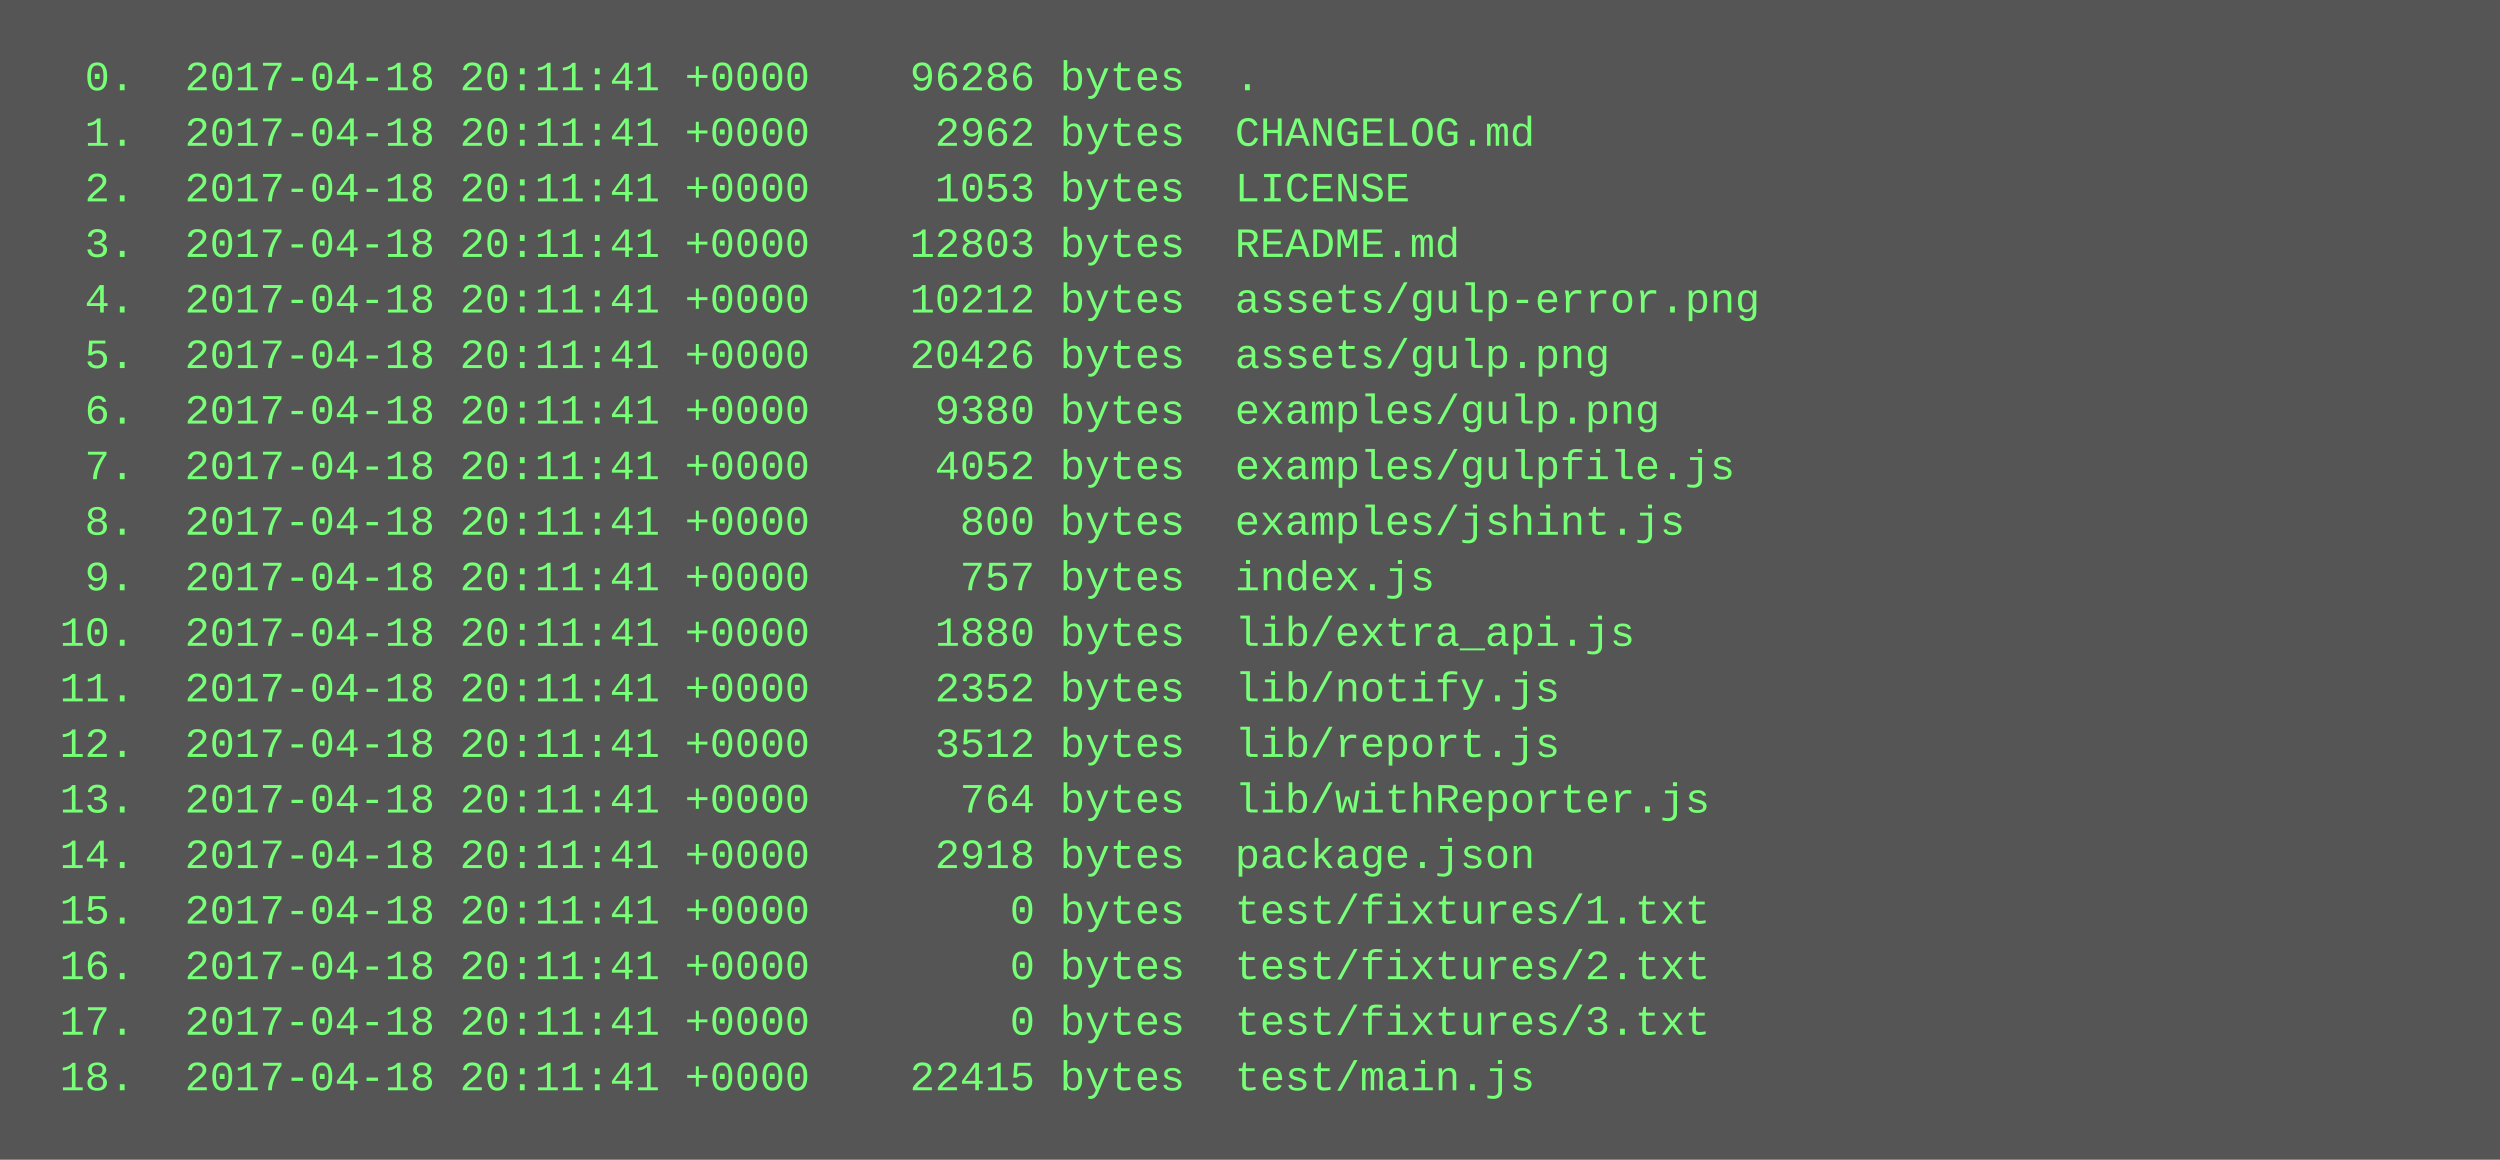
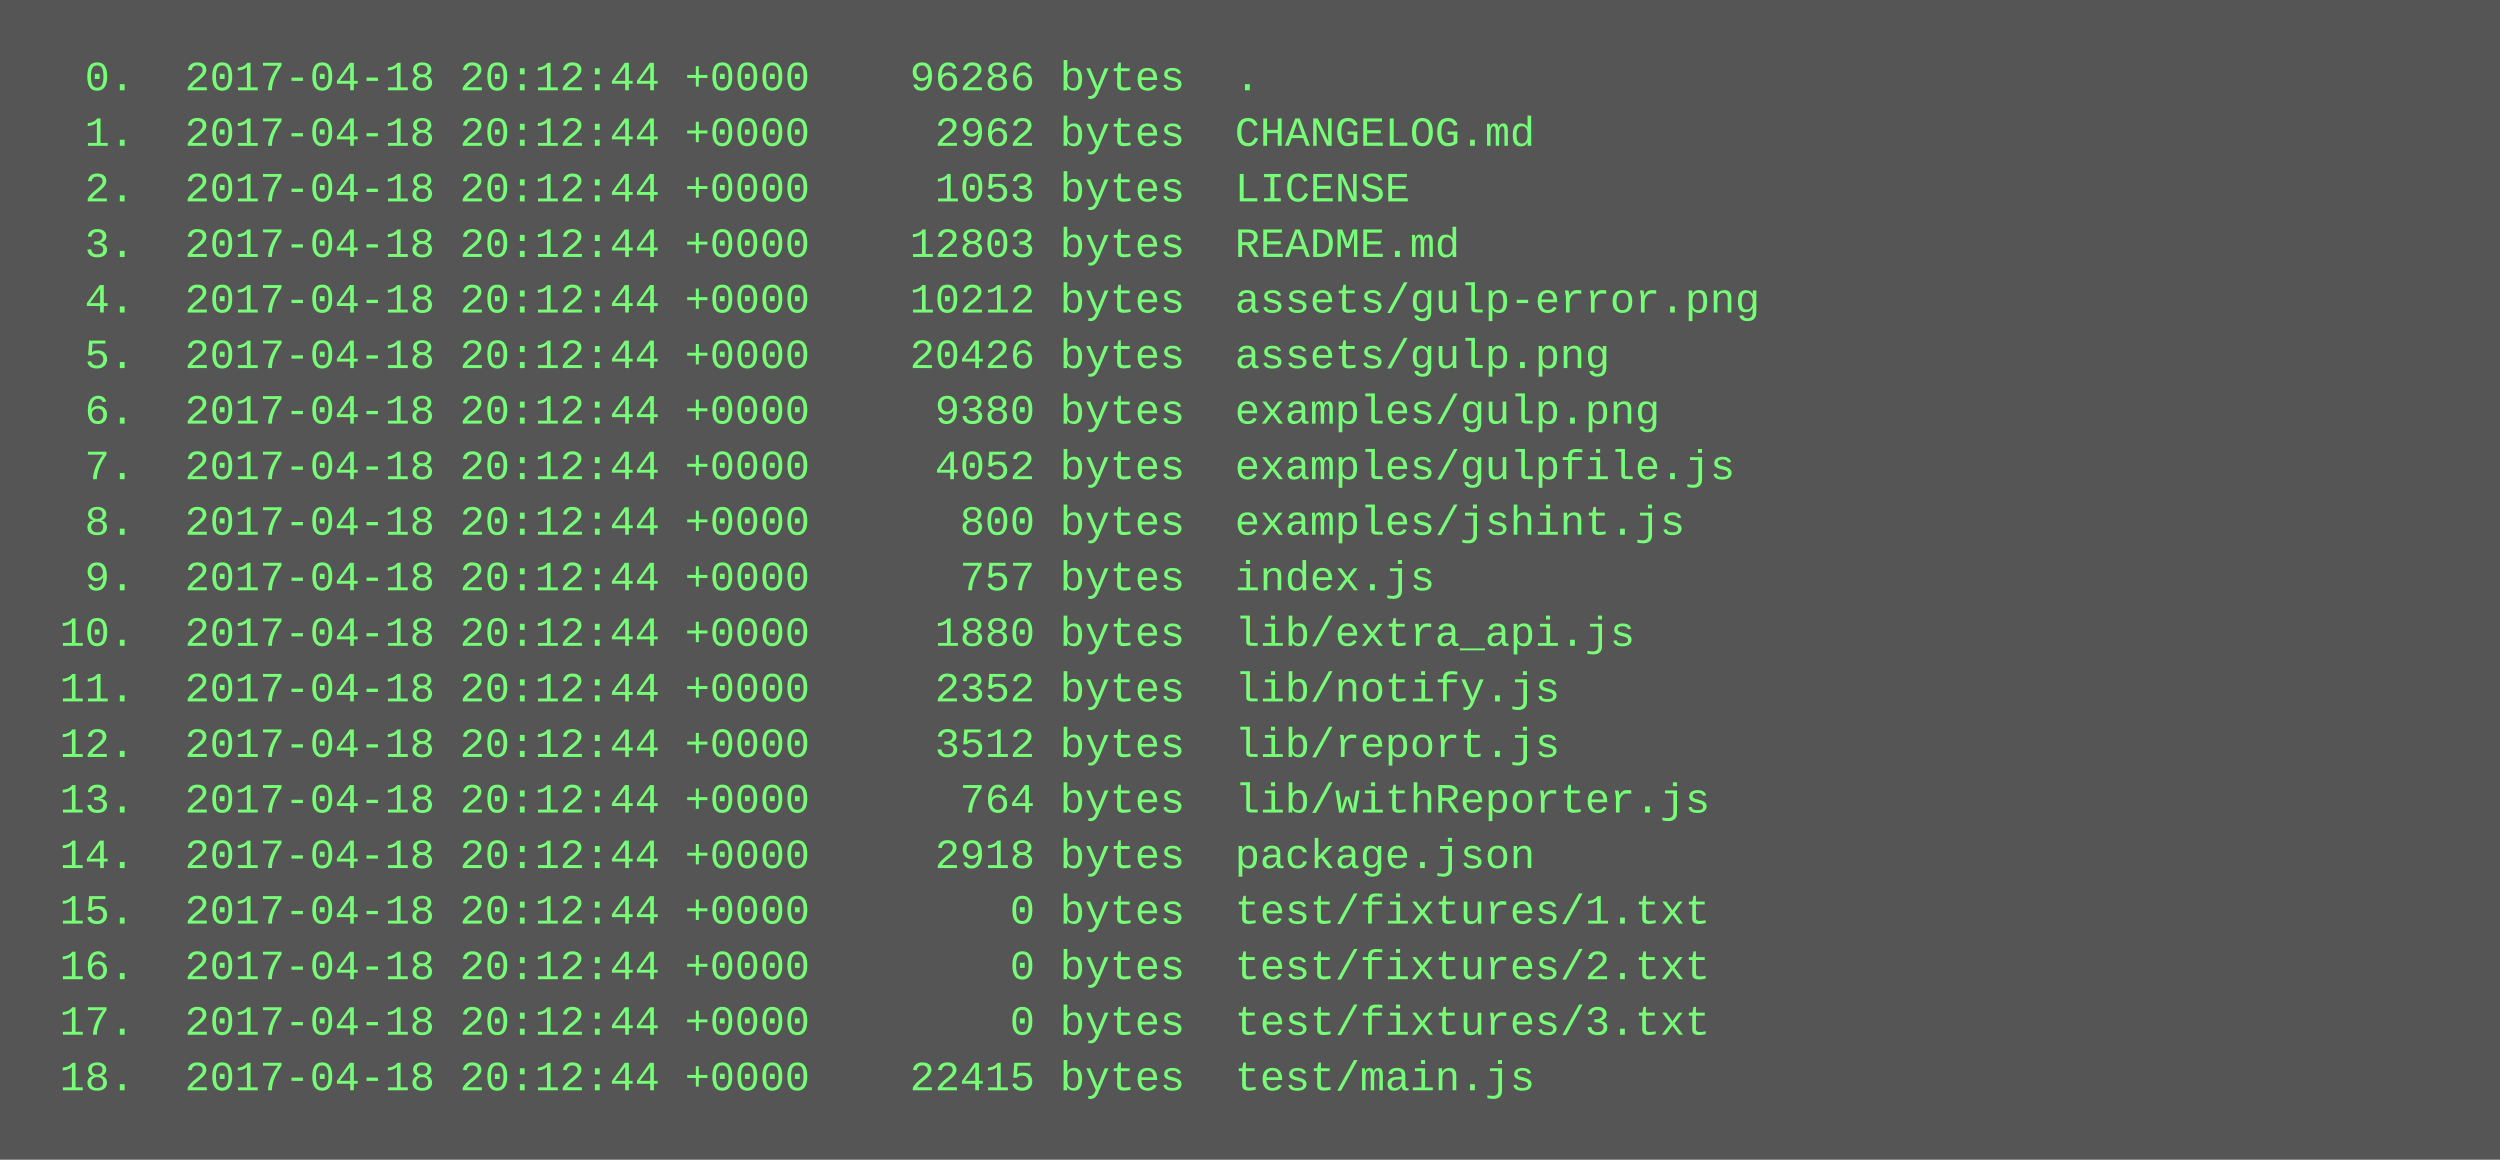
<svg xmlns="http://www.w3.org/2000/svg" height="334" width="720">
  <rect height="334" fill="#555" width="720" />
  <text fill="#7f7" font-family="Courier New" font-size="12" xml:space="preserve">
-     <tspan x="10" y="26">  0.  2017-04-18 20:11:41 +0000    96286 bytes  .</tspan>
-     <tspan x="10" y="42">  1.  2017-04-18 20:11:41 +0000     2962 bytes  CHANGELOG.md</tspan>
-     <tspan x="10" y="58">  2.  2017-04-18 20:11:41 +0000     1053 bytes  LICENSE</tspan>
-     <tspan x="10" y="74">  3.  2017-04-18 20:11:41 +0000    12803 bytes  README.md</tspan>
-     <tspan x="10" y="90">  4.  2017-04-18 20:11:41 +0000    10212 bytes  assets/gulp-error.png</tspan>
-     <tspan x="10" y="106">  5.  2017-04-18 20:11:41 +0000    20426 bytes  assets/gulp.png</tspan>
-     <tspan x="10" y="122">  6.  2017-04-18 20:11:41 +0000     9380 bytes  examples/gulp.png</tspan>
-     <tspan x="10" y="138">  7.  2017-04-18 20:11:41 +0000     4052 bytes  examples/gulpfile.js</tspan>
-     <tspan x="10" y="154">  8.  2017-04-18 20:11:41 +0000      800 bytes  examples/jshint.js</tspan>
-     <tspan x="10" y="170">  9.  2017-04-18 20:11:41 +0000      757 bytes  index.js</tspan>
-     <tspan x="10" y="186"> 10.  2017-04-18 20:11:41 +0000     1880 bytes  lib/extra_api.js</tspan>
-     <tspan x="10" y="202"> 11.  2017-04-18 20:11:41 +0000     2352 bytes  lib/notify.js</tspan>
-     <tspan x="10" y="218"> 12.  2017-04-18 20:11:41 +0000     3512 bytes  lib/report.js</tspan>
-     <tspan x="10" y="234"> 13.  2017-04-18 20:11:41 +0000      764 bytes  lib/withReporter.js</tspan>
-     <tspan x="10" y="250"> 14.  2017-04-18 20:11:41 +0000     2918 bytes  package.json</tspan>
-     <tspan x="10" y="266"> 15.  2017-04-18 20:11:41 +0000        0 bytes  test/fixtures/1.txt</tspan>
-     <tspan x="10" y="282"> 16.  2017-04-18 20:11:41 +0000        0 bytes  test/fixtures/2.txt</tspan>
-     <tspan x="10" y="298"> 17.  2017-04-18 20:11:41 +0000        0 bytes  test/fixtures/3.txt</tspan>
-     <tspan x="10" y="314"> 18.  2017-04-18 20:11:41 +0000    22415 bytes  test/main.js</tspan>
+     <tspan x="10" y="26">  0.  2017-04-18 20:12:44 +0000    96286 bytes  .</tspan>
+     <tspan x="10" y="42">  1.  2017-04-18 20:12:44 +0000     2962 bytes  CHANGELOG.md</tspan>
+     <tspan x="10" y="58">  2.  2017-04-18 20:12:44 +0000     1053 bytes  LICENSE</tspan>
+     <tspan x="10" y="74">  3.  2017-04-18 20:12:44 +0000    12803 bytes  README.md</tspan>
+     <tspan x="10" y="90">  4.  2017-04-18 20:12:44 +0000    10212 bytes  assets/gulp-error.png</tspan>
+     <tspan x="10" y="106">  5.  2017-04-18 20:12:44 +0000    20426 bytes  assets/gulp.png</tspan>
+     <tspan x="10" y="122">  6.  2017-04-18 20:12:44 +0000     9380 bytes  examples/gulp.png</tspan>
+     <tspan x="10" y="138">  7.  2017-04-18 20:12:44 +0000     4052 bytes  examples/gulpfile.js</tspan>
+     <tspan x="10" y="154">  8.  2017-04-18 20:12:44 +0000      800 bytes  examples/jshint.js</tspan>
+     <tspan x="10" y="170">  9.  2017-04-18 20:12:44 +0000      757 bytes  index.js</tspan>
+     <tspan x="10" y="186"> 10.  2017-04-18 20:12:44 +0000     1880 bytes  lib/extra_api.js</tspan>
+     <tspan x="10" y="202"> 11.  2017-04-18 20:12:44 +0000     2352 bytes  lib/notify.js</tspan>
+     <tspan x="10" y="218"> 12.  2017-04-18 20:12:44 +0000     3512 bytes  lib/report.js</tspan>
+     <tspan x="10" y="234"> 13.  2017-04-18 20:12:44 +0000      764 bytes  lib/withReporter.js</tspan>
+     <tspan x="10" y="250"> 14.  2017-04-18 20:12:44 +0000     2918 bytes  package.json</tspan>
+     <tspan x="10" y="266"> 15.  2017-04-18 20:12:44 +0000        0 bytes  test/fixtures/1.txt</tspan>
+     <tspan x="10" y="282"> 16.  2017-04-18 20:12:44 +0000        0 bytes  test/fixtures/2.txt</tspan>
+     <tspan x="10" y="298"> 17.  2017-04-18 20:12:44 +0000        0 bytes  test/fixtures/3.txt</tspan>
+     <tspan x="10" y="314"> 18.  2017-04-18 20:12:44 +0000    22415 bytes  test/main.js</tspan>
  </text>
</svg>
